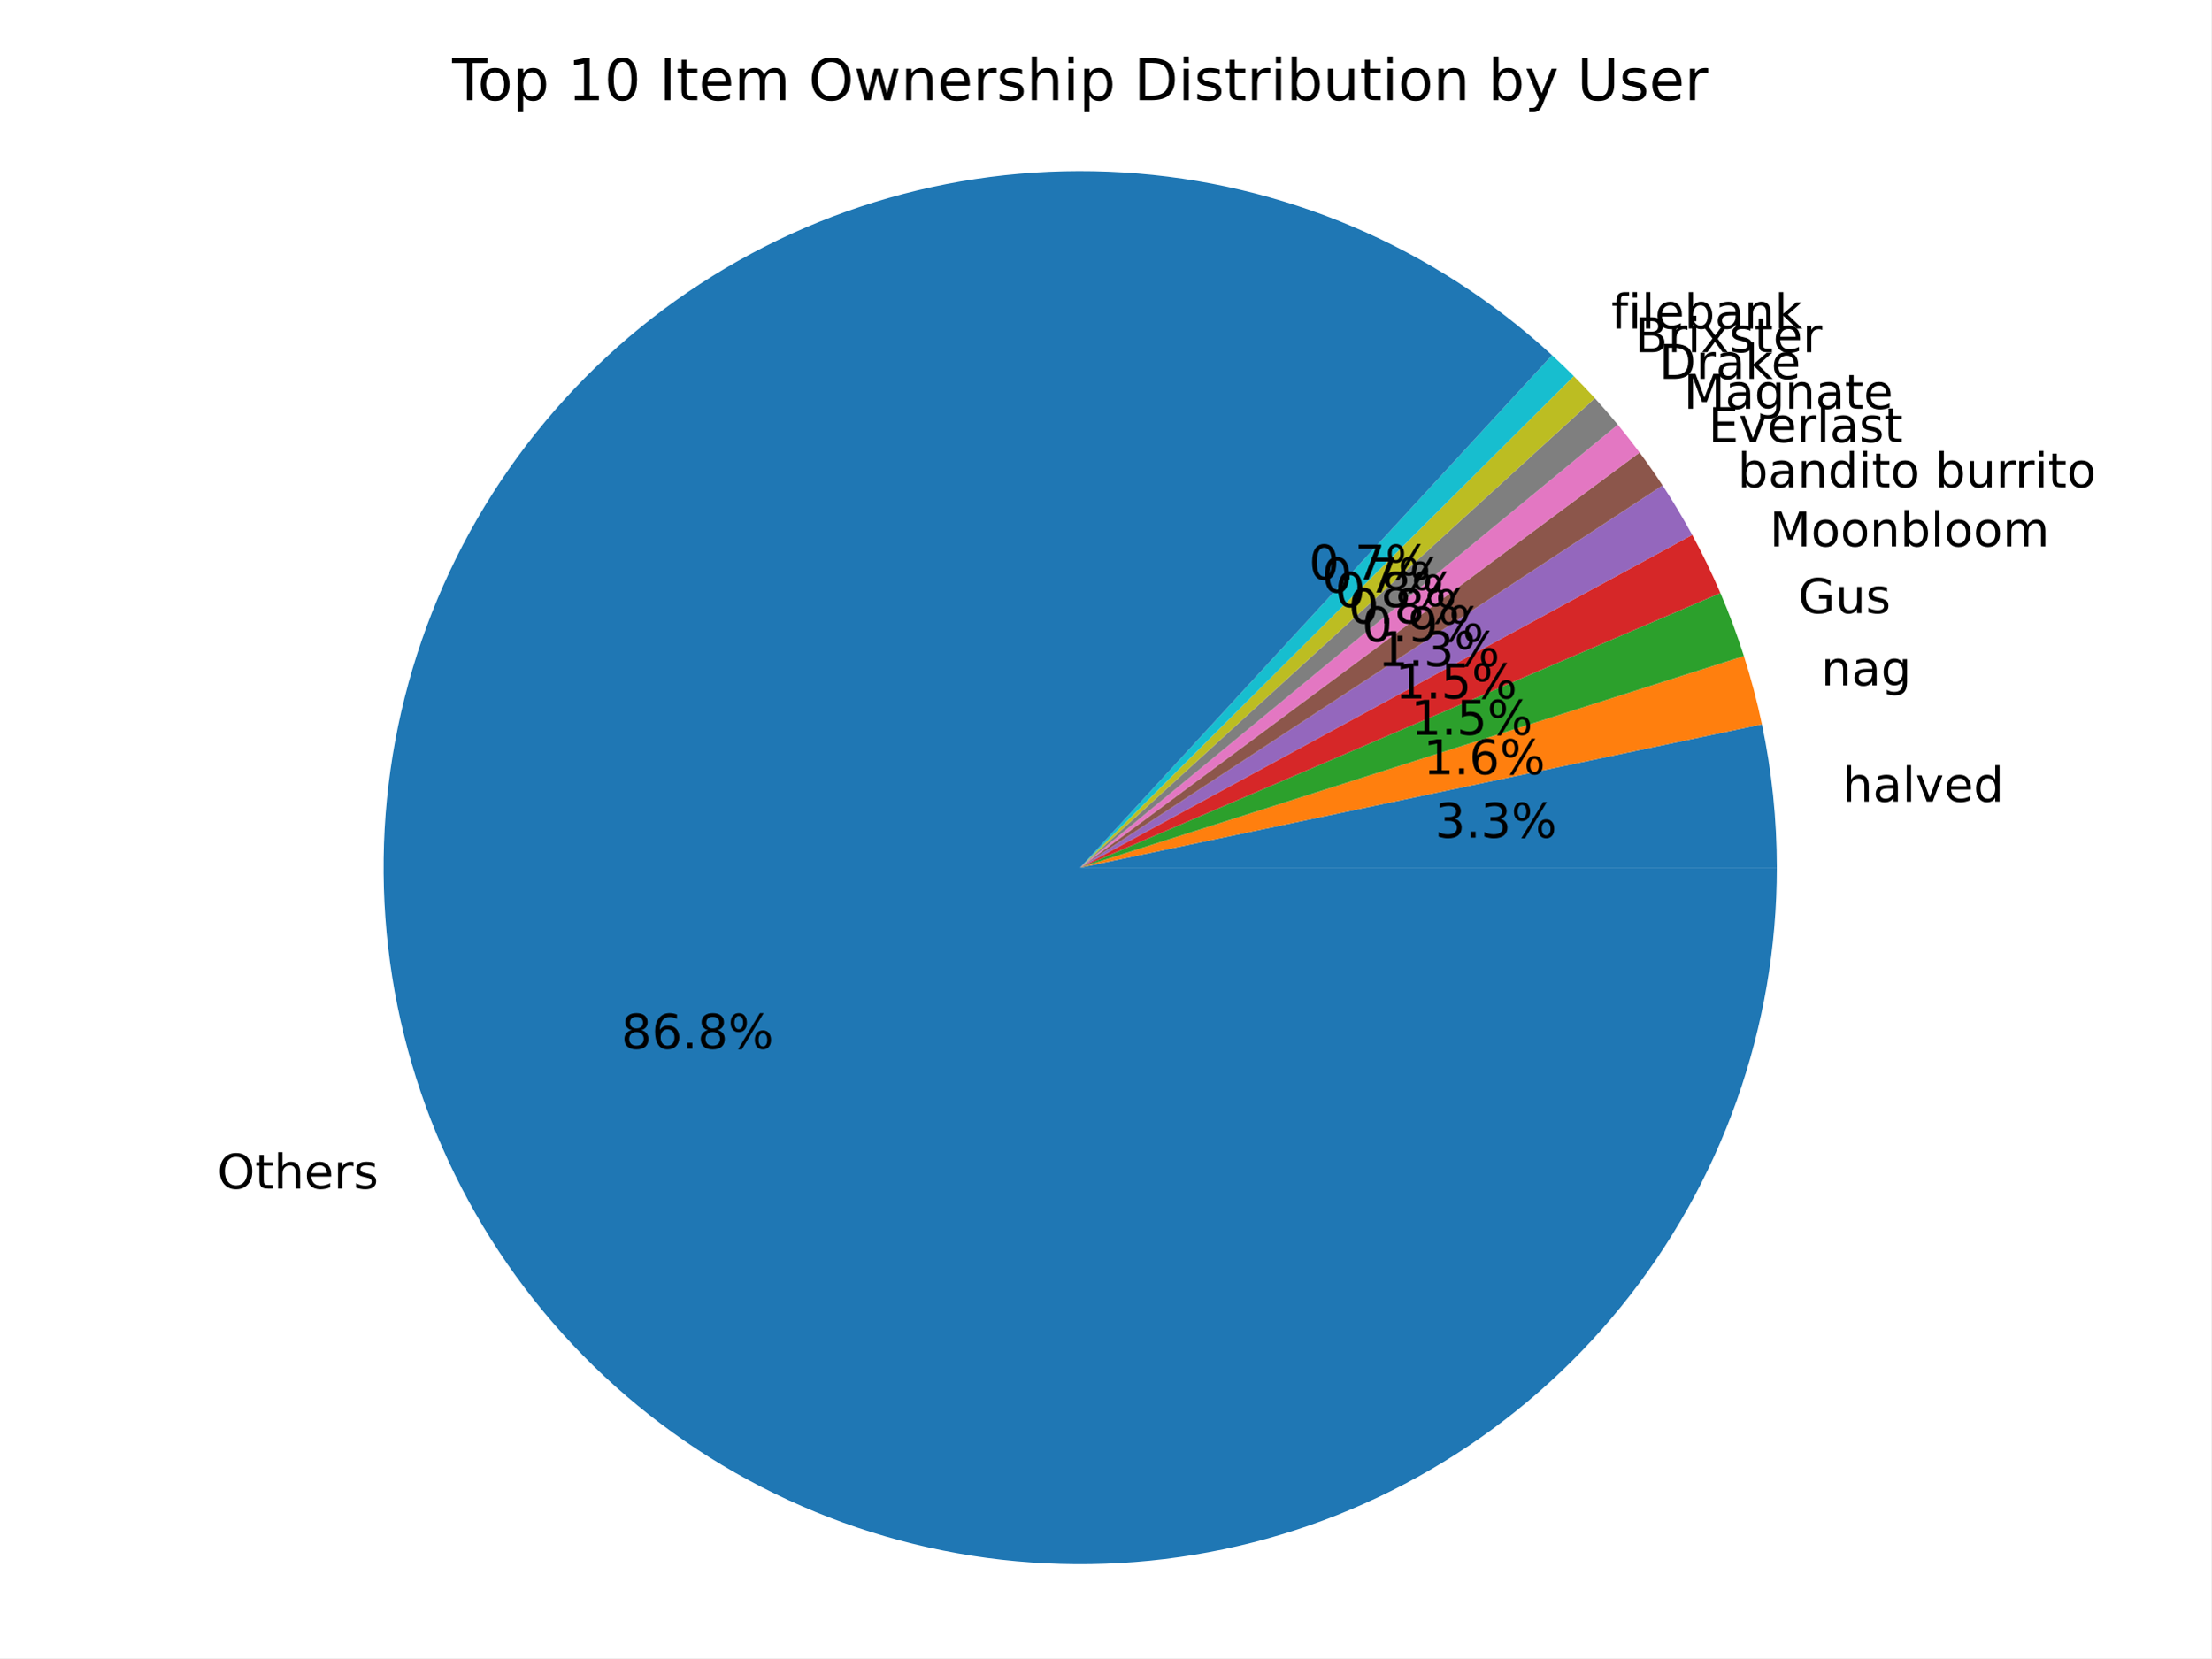
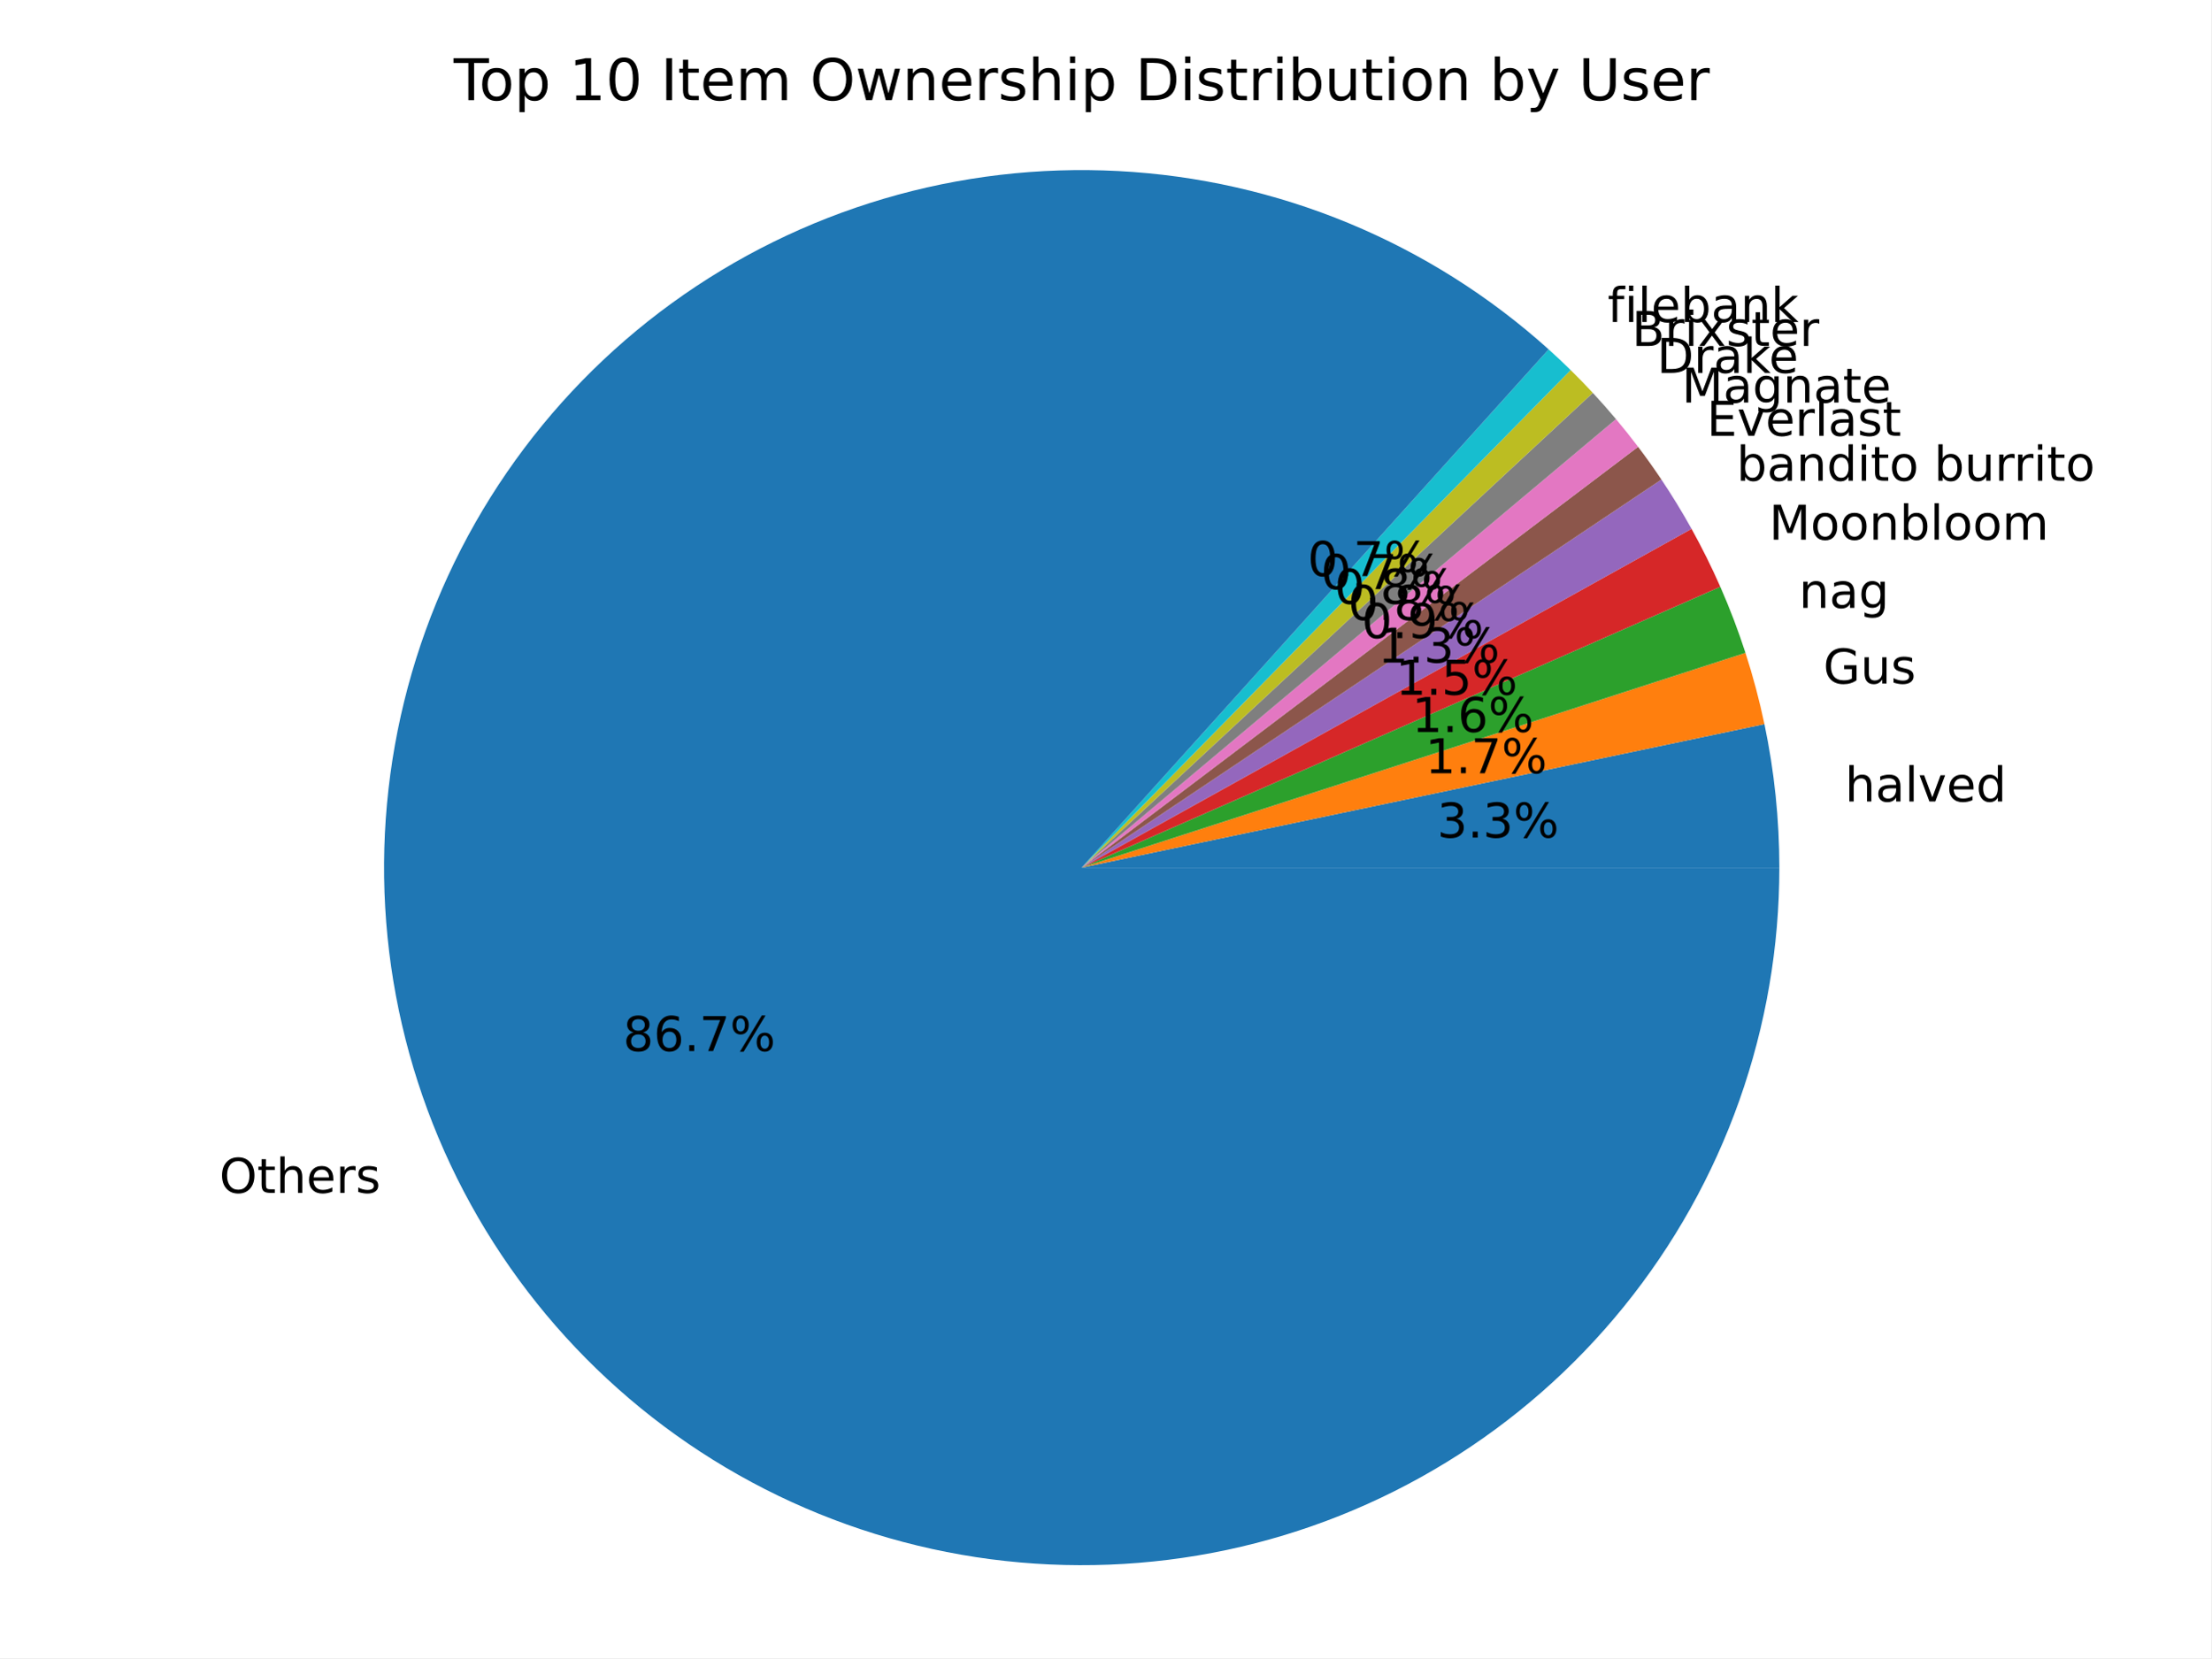
<svg xmlns="http://www.w3.org/2000/svg" xmlns:xlink="http://www.w3.org/1999/xlink" width="460.8pt" height="345.6pt" viewBox="0 0 460.8 345.6" version="1.1">
  <defs>
    <style type="text/css">*{stroke-linejoin: round; stroke-linecap: butt}</style>
  </defs>
  <g id="figure_1">
    <g id="patch_1">
      <path d="M 0 345.6  L 460.8 345.6  L 460.8 0  L 0 0  z " style="fill: #ffffff" />
    </g>
    <g id="axes_1">
      <g id="patch_2">
-         <path d="M 370.298 180.84  C 370.298 175.825 370.038 170.813 369.519 165.825  C 369.001 160.837 368.224 155.879 367.192 150.971  L 225.116 180.84  z " style="fill: #1f77b4" />
+         <path d="M 370.824 180.84  C 370.824 175.818 370.563 170.799 370.044 165.803  C 369.525 160.808 368.747 155.842 367.713 150.927  L 225.43 180.84  z " style="fill: #1f77b4" />
      </g>
      <g id="patch_3">
-         <path d="M 367.192 150.971  C 366.687 148.569 366.121 146.18 365.495 143.807  C 364.869 141.433 364.183 139.076 363.437 136.737  L 225.116 180.84  z " style="fill: #ff7f0e" />
+         <path d="M 367.713 150.927  C 367.186 148.419 366.592 145.925 365.933 143.448  C 365.274 140.971 364.549 138.511 363.76 136.073  L 225.43 180.84  z " style="fill: #ff7f0e" />
      </g>
      <g id="patch_4">
-         <path d="M 363.437 136.737  C 362.726 134.508 361.962 132.297 361.145 130.105  C 360.327 127.914 359.457 125.742 358.534 123.592  L 225.116 180.84  z " style="fill: #2ca02c" />
+         <path d="M 363.76 136.073  C 363.003 133.734 362.187 131.415 361.313 129.117  C 360.438 126.82 359.505 124.545 358.516 122.295  L 225.43 180.84  z " style="fill: #2ca02c" />
      </g>
      <g id="patch_5">
-         <path d="M 358.534 123.592  C 357.649 121.529 356.716 119.487 355.736 117.468  C 354.757 115.448 353.73 113.451 352.658 111.479  L 225.116 180.84  z " style="fill: #d62728" />
+         <path d="M 358.516 122.295  C 357.61 120.237 356.658 118.2 355.658 116.187  C 354.658 114.173 353.612 112.183 352.52 110.218  L 225.43 180.84  z " style="fill: #d62728" />
      </g>
      <g id="patch_6">
-         <path d="M 352.658 111.479  C 351.7 109.719 350.707 107.979 349.678 106.26  C 348.648 104.541 347.584 102.843 346.484 101.168  L 225.116 180.84  z " style="fill: #9467bd" />
+         <path d="M 352.52 110.218  C 351.545 108.464 350.534 106.73 349.488 105.018  C 348.442 103.306 347.36 101.616 346.244 99.949  L 225.43 180.84  z " style="fill: #9467bd" />
      </g>
      <g id="patch_7">
-         <path d="M 346.484 101.168  C 345.719 100.002 344.936 98.847 344.137 97.703  C 343.338 96.559 342.523 95.427 341.691 94.307  L 225.116 180.84  z " style="fill: #8c564b" />
+         <path d="M 346.244 99.949  C 345.466 98.788 344.672 97.638 343.862 96.5  C 343.051 95.362 342.225 94.236 341.382 93.121  L 225.43 180.84  z " style="fill: #8c564b" />
      </g>
      <g id="patch_8">
-         <path d="M 341.691 94.307  C 340.96 93.322 340.216 92.346 339.46 91.379  C 338.703 90.412 337.935 89.455 337.155 88.508  L 225.116 180.84  z " style="fill: #e377c2" />
+         <path d="M 341.382 93.121  C 340.64 92.141 339.886 91.17 339.12 90.209  C 338.354 89.248 337.576 88.297 336.785 87.356  L 225.43 180.84  z " style="fill: #e377c2" />
      </g>
      <g id="patch_9">
-         <path d="M 337.155 88.508  C 336.381 87.569 335.595 86.64 334.798 85.721  C 334.001 84.801 333.192 83.892 332.372 82.993  L 225.116 180.84  z " style="fill: #7f7f7f" />
+         <path d="M 336.785 87.356  C 336.002 86.422 335.207 85.499 334.4 84.586  C 333.593 83.672 332.775 82.769 331.946 81.876  L 225.43 180.84  z " style="fill: #7f7f7f" />
      </g>
      <g id="patch_10">
-         <path d="M 332.372 82.993  C 331.658 82.211 330.935 81.436 330.204 80.669  C 329.473 79.902 328.734 79.143 327.986 78.393  L 225.116 180.84  z " style="fill: #bcbd22" />
+         <path d="M 331.946 81.876  C 331.195 81.068 330.435 80.269 329.666 79.478  C 328.897 78.687 328.119 77.905 327.332 77.132  L 225.43 180.84  z " style="fill: #bcbd22" />
      </g>
      <g id="patch_11">
-         <path d="M 327.986 78.393  C 327.246 77.649 326.498 76.914 325.742 76.187  C 324.986 75.46 324.222 74.741 323.45 74.031  L 225.116 180.84  z " style="fill: #17becf" />
+         <path d="M 327.332 77.132  C 326.583 76.396 325.826 75.668 325.061 74.948  C 324.296 74.228 323.523 73.517 322.742 72.814  L 225.43 180.84  z " style="fill: #17becf" />
      </g>
      <g id="patch_12">
-         <path d="M 323.45 74.031  C 311.279 62.825 297.281 53.782 282.064 47.293  C 266.846 40.804 250.63 36.963 234.118 35.938  C 217.606 34.912 201.04 36.716 185.136 41.272  C 169.232 45.827 154.223 53.068 140.758 62.681  C 127.294 72.294 115.571 84.138 106.097 97.7  C 96.623 111.262 89.537 126.345 85.144 142.295  C 80.752 158.245 79.118 174.829 80.314 191.329  C 81.509 207.83 85.516 224.005 92.161 239.156  C 98.806 254.306 107.992 268.21 119.322 280.265  C 130.652 292.321 143.959 302.351 158.669 309.923  C 173.378 317.495 189.274 322.497 205.668 324.713  C 222.063 326.93 238.716 326.327 254.908 322.932  C 271.1 319.537 286.593 313.4 300.716 304.785  C 314.84 296.17 327.388 285.204 337.817 272.362  C 348.246 259.519 356.404 244.988 361.937 229.397  C 367.47 213.806 370.298 197.384 370.298 180.84  L 225.116 180.84  z " style="fill: #1f77b4" />
+         <path d="M 322.742 72.814  C 310.457 61.747 296.373 52.856 281.099 46.525  C 265.824 40.194 249.58 36.515 233.068 35.647  C 216.556 34.778 200.016 36.732 184.162 41.425  C 168.307 46.119 153.368 53.482 139.989 63.199  C 126.611 72.915 114.987 84.843 105.619 98.469  C 96.252 112.094 89.277 127.218 84.995 143.189  C 80.713 159.16 79.187 175.745 80.482 192.229  C 81.777 208.713 85.875 224.856 92.598 239.962  C 99.322 255.068 108.574 268.917 119.954 280.912  C 131.335 292.907 144.679 302.874 159.411 310.381  C 174.143 317.889 190.048 322.83 206.441 324.989  C 222.835 327.148 239.477 326.496 255.65 323.059  C 271.824 319.622 287.294 313.451 301.392 304.812  C 315.491 296.173 328.013 285.193 338.419 272.343  C 348.826 259.493 356.964 244.962 362.483 229.376  C 368.003 213.789 370.824 197.375 370.824 180.84  L 225.43 180.84  z " style="fill: #1f77b4" />
      </g>
      <g id="matplotlib.axis_1" />
      <g id="matplotlib.axis_2" />
      <g id="text_1">
-         <g transform="translate(383.9597 167.0829) scale(0.1 -0.1)">
+         <g transform="translate(384.5055 167.0588) scale(0.1 -0.1)">
          <defs>
            <path id="DejaVuSans-68" d="M 3513 2113  L 3513 0  L 2938 0  L 2938 2094  Q 2938 2591 2744 2837  Q 2550 3084 2163 3084  Q 1697 3084 1428 2787  Q 1159 2491 1159 1978  L 1159 0  L 581 0  L 581 4863  L 1159 4863  L 1159 2956  Q 1366 3272 1645 3428  Q 1925 3584 2291 3584  Q 2894 3584 3203 3211  Q 3513 2838 3513 2113  z " transform="scale(0.015625)" />
            <path id="DejaVuSans-61" d="M 2194 1759  Q 1497 1759 1228 1600  Q 959 1441 959 1056  Q 959 750 1161 570  Q 1363 391 1709 391  Q 2188 391 2477 730  Q 2766 1069 2766 1631  L 2766 1759  L 2194 1759  z M 3341 1997  L 3341 0  L 2766 0  L 2766 531  Q 2569 213 2275 61  Q 1981 -91 1556 -91  Q 1019 -91 701 211  Q 384 513 384 1019  Q 384 1609 779 1909  Q 1175 2209 1959 2209  L 2766 2209  L 2766 2266  Q 2766 2663 2505 2880  Q 2244 3097 1772 3097  Q 1472 3097 1187 3025  Q 903 2953 641 2809  L 641 3341  Q 956 3463 1253 3523  Q 1550 3584 1831 3584  Q 2591 3584 2966 3190  Q 3341 2797 3341 1997  z " transform="scale(0.015625)" />
            <path id="DejaVuSans-6c" d="M 603 4863  L 1178 4863  L 1178 0  L 603 0  L 603 4863  z " transform="scale(0.015625)" />
            <path id="DejaVuSans-76" d="M 191 3500  L 800 3500  L 1894 563  L 2988 3500  L 3597 3500  L 2284 0  L 1503 0  L 191 3500  z " transform="scale(0.015625)" />
            <path id="DejaVuSans-65" d="M 3597 1894  L 3597 1613  L 953 1613  Q 991 1019 1311 708  Q 1631 397 2203 397  Q 2534 397 2845 478  Q 3156 559 3463 722  L 3463 178  Q 3153 47 2828 -22  Q 2503 -91 2169 -91  Q 1331 -91 842 396  Q 353 884 353 1716  Q 353 2575 817 3079  Q 1281 3584 2069 3584  Q 2775 3584 3186 3129  Q 3597 2675 3597 1894  z M 3022 2063  Q 3016 2534 2758 2815  Q 2500 3097 2075 3097  Q 1594 3097 1305 2825  Q 1016 2553 972 2059  L 3022 2063  z " transform="scale(0.015625)" />
            <path id="DejaVuSans-64" d="M 2906 2969  L 2906 4863  L 3481 4863  L 3481 0  L 2906 0  L 2906 525  Q 2725 213 2448 61  Q 2172 -91 1784 -91  Q 1150 -91 751 415  Q 353 922 353 1747  Q 353 2572 751 3078  Q 1150 3584 1784 3584  Q 2172 3584 2448 3432  Q 2725 3281 2906 2969  z M 947 1747  Q 947 1113 1208 752  Q 1469 391 1925 391  Q 2381 391 2643 752  Q 2906 1113 2906 1747  Q 2906 2381 2643 2742  Q 2381 3103 1925 3103  Q 1469 3103 1208 2742  Q 947 2381 947 1747  z " transform="scale(0.015625)" />
          </defs>
          <use xlink:href="#DejaVuSans-68" />
          <use xlink:href="#DejaVuSans-61" x="63.379" />
          <use xlink:href="#DejaVuSans-6c" x="124.658" />
          <use xlink:href="#DejaVuSans-76" x="152.441" />
          <use xlink:href="#DejaVuSans-65" x="211.621" />
          <use xlink:href="#DejaVuSans-64" x="273.145" />
        </g>
      </g>
      <g id="text_2">
-         <g transform="translate(299.0557 174.5904) scale(0.1 -0.1)">
+         <g transform="translate(299.4959 174.5772) scale(0.1 -0.1)">
          <defs>
            <path id="DejaVuSans-33" d="M 2597 2516  Q 3050 2419 3304 2112  Q 3559 1806 3559 1356  Q 3559 666 3084 287  Q 2609 -91 1734 -91  Q 1441 -91 1130 -33  Q 819 25 488 141  L 488 750  Q 750 597 1062 519  Q 1375 441 1716 441  Q 2309 441 2620 675  Q 2931 909 2931 1356  Q 2931 1769 2642 2001  Q 2353 2234 1838 2234  L 1294 2234  L 1294 2753  L 1863 2753  Q 2328 2753 2575 2939  Q 2822 3125 2822 3475  Q 2822 3834 2567 4026  Q 2313 4219 1838 4219  Q 1578 4219 1281 4162  Q 984 4106 628 3988  L 628 4550  Q 988 4650 1302 4700  Q 1616 4750 1894 4750  Q 2613 4750 3031 4423  Q 3450 4097 3450 3541  Q 3450 3153 3228 2886  Q 3006 2619 2597 2516  z " transform="scale(0.015625)" />
            <path id="DejaVuSans-2e" d="M 684 794  L 1344 794  L 1344 0  L 684 0  L 684 794  z " transform="scale(0.015625)" />
            <path id="DejaVuSans-25" d="M 4653 2053  Q 4381 2053 4226 1822  Q 4072 1591 4072 1178  Q 4072 772 4226 539  Q 4381 306 4653 306  Q 4919 306 5073 539  Q 5228 772 5228 1178  Q 5228 1588 5073 1820  Q 4919 2053 4653 2053  z M 4653 2450  Q 5147 2450 5437 2106  Q 5728 1763 5728 1178  Q 5728 594 5436 251  Q 5144 -91 4653 -91  Q 4153 -91 3862 251  Q 3572 594 3572 1178  Q 3572 1766 3864 2108  Q 4156 2450 4653 2450  z M 1428 4353  Q 1159 4353 1004 4120  Q 850 3888 850 3481  Q 850 3069 1003 2837  Q 1156 2606 1428 2606  Q 1700 2606 1854 2837  Q 2009 3069 2009 3481  Q 2009 3884 1853 4118  Q 1697 4353 1428 4353  z M 4250 4750  L 4750 4750  L 1831 -91  L 1331 -91  L 4250 4750  z M 1428 4750  Q 1922 4750 2215 4408  Q 2509 4066 2509 3481  Q 2509 2891 2217 2550  Q 1925 2209 1428 2209  Q 931 2209 642 2551  Q 353 2894 353 3481  Q 353 4063 643 4406  Q 934 4750 1428 4750  z " transform="scale(0.015625)" />
          </defs>
          <use xlink:href="#DejaVuSans-33" />
          <use xlink:href="#DejaVuSans-2e" x="63.623" />
          <use xlink:href="#DejaVuSans-33" x="95.41" />
          <use xlink:href="#DejaVuSans-25" x="159.033" />
        </g>
      </g>
      <g id="text_3">
-         <g transform="translate(379.5331 142.8625) scale(0.1 -0.1)">
+         <g transform="translate(379.9836 142.4679) scale(0.1 -0.1)">
+           <defs>
+             <path id="DejaVuSans-47" d="M 3809 666  L 3809 1919  L 2778 1919  L 2778 2438  L 4434 2438  L 4434 434  Q 4069 175 3628 42  Q 3188 -91 2688 -91  Q 1594 -91 976 548  Q 359 1188 359 2328  Q 359 3472 976 4111  Q 1594 4750 2688 4750  Q 3144 4750 3555 4637  Q 3966 4525 4313 4306  L 4313 3634  Q 3963 3931 3569 4081  Q 3175 4231 2741 4231  Q 1884 4231 1454 3753  Q 1025 3275 1025 2328  Q 1025 1384 1454 906  Q 1884 428 2741 428  Q 3075 428 3337 486  Q 3600 544 3809 666  z " transform="scale(0.015625)" />
+             <path id="DejaVuSans-75" d="M 544 1381  L 544 3500  L 1119 3500  L 1119 1403  Q 1119 906 1312 657  Q 1506 409 1894 409  Q 2359 409 2629 706  Q 2900 1003 2900 1516  L 2900 3500  L 3475 3500  L 3475 0  L 2900 0  L 2900 538  Q 2691 219 2414 64  Q 2138 -91 1772 -91  Q 1169 -91 856 284  Q 544 659 544 1381  z M 1991 3584  L 1991 3584  z " transform="scale(0.015625)" />
+             <path id="DejaVuSans-73" d="M 2834 3397  L 2834 2853  Q 2591 2978 2328 3040  Q 2066 3103 1784 3103  Q 1356 3103 1142 2972  Q 928 2841 928 2578  Q 928 2378 1081 2264  Q 1234 2150 1697 2047  L 1894 2003  Q 2506 1872 2764 1633  Q 3022 1394 3022 966  Q 3022 478 2636 193  Q 2250 -91 1575 -91  Q 1294 -91 989 -36  Q 684 19 347 128  L 347 722  Q 666 556 975 473  Q 1284 391 1588 391  Q 1994 391 2212 530  Q 2431 669 2431 922  Q 2431 1156 2273 1281  Q 2116 1406 1581 1522  L 1381 1569  Q 847 1681 609 1914  Q 372 2147 372 2553  Q 372 3047 722 3315  Q 1072 3584 1716 3584  Q 2034 3584 2315 3537  Q 2597 3491 2834 3397  z " transform="scale(0.015625)" />
+           </defs>
+           <use xlink:href="#DejaVuSans-47" />
+           <use xlink:href="#DejaVuSans-75" x="77.49" />
+           <use xlink:href="#DejaVuSans-73" x="140.869" />
+         </g>
+       </g>
+       <g id="text_4">
+         <g transform="translate(297.0294 161.164) scale(0.1 -0.1)">
+           <defs>
+             <path id="DejaVuSans-31" d="M 794 531  L 1825 531  L 1825 4091  L 703 3866  L 703 4441  L 1819 4666  L 2450 4666  L 2450 531  L 3481 531  L 3481 0  L 794 0  L 794 531  z " transform="scale(0.015625)" />
+             <path id="DejaVuSans-37" d="M 525 4666  L 3525 4666  L 3525 4397  L 1831 0  L 1172 0  L 2766 4134  L 525 4134  L 525 4666  z " transform="scale(0.015625)" />
+           </defs>
+           <use xlink:href="#DejaVuSans-31" />
+           <use xlink:href="#DejaVuSans-2e" x="63.623" />
+           <use xlink:href="#DejaVuSans-37" x="95.41" />
+           <use xlink:href="#DejaVuSans-25" x="159.033" />
+         </g>
+       </g>
+       <g id="text_5">
+         <g transform="translate(374.9009 126.7042) scale(0.1 -0.1)">
          <defs>
            <path id="DejaVuSans-6e" d="M 3513 2113  L 3513 0  L 2938 0  L 2938 2094  Q 2938 2591 2744 2837  Q 2550 3084 2163 3084  Q 1697 3084 1428 2787  Q 1159 2491 1159 1978  L 1159 0  L 581 0  L 581 3500  L 1159 3500  L 1159 2956  Q 1366 3272 1645 3428  Q 1925 3584 2291 3584  Q 2894 3584 3203 3211  Q 3513 2838 3513 2113  z " transform="scale(0.015625)" />
            <path id="DejaVuSans-67" d="M 2906 1791  Q 2906 2416 2648 2759  Q 2391 3103 1925 3103  Q 1463 3103 1205 2759  Q 947 2416 947 1791  Q 947 1169 1205 825  Q 1463 481 1925 481  Q 2391 481 2648 825  Q 2906 1169 2906 1791  z M 3481 434  Q 3481 -459 3084 -895  Q 2688 -1331 1869 -1331  Q 1566 -1331 1297 -1286  Q 1028 -1241 775 -1147  L 775 -588  Q 1028 -725 1275 -790  Q 1522 -856 1778 -856  Q 2344 -856 2625 -561  Q 2906 -266 2906 331  L 2906 616  Q 2728 306 2450 153  Q 2172 0 1784 0  Q 1141 0 747 490  Q 353 981 353 1791  Q 353 2603 747 3093  Q 1141 3584 1784 3584  Q 2172 3584 2450 3431  Q 2728 3278 2906 2969  L 2906 3500  L 3481 3500  L 3481 434  z " transform="scale(0.015625)" />
          </defs>
          <use xlink:href="#DejaVuSans-6e" />
          <use xlink:href="#DejaVuSans-61" x="63.379" />
          <use xlink:href="#DejaVuSans-67" x="124.658" />
        </g>
      </g>
-       <g id="text_4">
-         <g transform="translate(296.6412 161.3793) scale(0.1 -0.1)">
-           <defs>
-             <path id="DejaVuSans-31" d="M 794 531  L 1825 531  L 1825 4091  L 703 3866  L 703 4441  L 1819 4666  L 2450 4666  L 2450 531  L 3481 531  L 3481 0  L 794 0  L 794 531  z " transform="scale(0.015625)" />
+       <g id="text_6">
+         <g transform="translate(294.257 152.5656) scale(0.1 -0.1)">
+           <defs>
            <path id="DejaVuSans-36" d="M 2113 2584  Q 1688 2584 1439 2293  Q 1191 2003 1191 1497  Q 1191 994 1439 701  Q 1688 409 2113 409  Q 2538 409 2786 701  Q 3034 994 3034 1497  Q 3034 2003 2786 2293  Q 2538 2584 2113 2584  z M 3366 4563  L 3366 3988  Q 3128 4100 2886 4159  Q 2644 4219 2406 4219  Q 1781 4219 1451 3797  Q 1122 3375 1075 2522  Q 1259 2794 1537 2939  Q 1816 3084 2150 3084  Q 2853 3084 3261 2657  Q 3669 2231 3669 1497  Q 3669 778 3244 343  Q 2819 -91 2113 -91  Q 1303 -91 875 529  Q 447 1150 447 2328  Q 447 3434 972 4092  Q 1497 4750 2381 4750  Q 2619 4750 2861 4703  Q 3103 4656 3366 4563  z " transform="scale(0.015625)" />
          </defs>
          <use xlink:href="#DejaVuSans-31" />
          <use xlink:href="#DejaVuSans-2e" x="63.623" />
          <use xlink:href="#DejaVuSans-36" x="95.41" />
          <use xlink:href="#DejaVuSans-25" x="159.033" />
        </g>
      </g>
-       <g id="text_5">
-         <g transform="translate(374.7475 127.7914) scale(0.1 -0.1)">
-           <defs>
-             <path id="DejaVuSans-47" d="M 3809 666  L 3809 1919  L 2778 1919  L 2778 2438  L 4434 2438  L 4434 434  Q 4069 175 3628 42  Q 3188 -91 2688 -91  Q 1594 -91 976 548  Q 359 1188 359 2328  Q 359 3472 976 4111  Q 1594 4750 2688 4750  Q 3144 4750 3555 4637  Q 3966 4525 4313 4306  L 4313 3634  Q 3963 3931 3569 4081  Q 3175 4231 2741 4231  Q 1884 4231 1454 3753  Q 1025 3275 1025 2328  Q 1025 1384 1454 906  Q 1884 428 2741 428  Q 3075 428 3337 486  Q 3600 544 3809 666  z " transform="scale(0.015625)" />
-             <path id="DejaVuSans-75" d="M 544 1381  L 544 3500  L 1119 3500  L 1119 1403  Q 1119 906 1312 657  Q 1506 409 1894 409  Q 2359 409 2629 706  Q 2900 1003 2900 1516  L 2900 3500  L 3475 3500  L 3475 0  L 2900 0  L 2900 538  Q 2691 219 2414 64  Q 2138 -91 1772 -91  Q 1169 -91 856 284  Q 544 659 544 1381  z M 1991 3584  L 1991 3584  z " transform="scale(0.015625)" />
-             <path id="DejaVuSans-73" d="M 2834 3397  L 2834 2853  Q 2591 2978 2328 3040  Q 2066 3103 1784 3103  Q 1356 3103 1142 2972  Q 928 2841 928 2578  Q 928 2378 1081 2264  Q 1234 2150 1697 2047  L 1894 2003  Q 2506 1872 2764 1633  Q 3022 1394 3022 966  Q 3022 478 2636 193  Q 2250 -91 1575 -91  Q 1294 -91 989 -36  Q 684 19 347 128  L 347 722  Q 666 556 975 473  Q 1284 391 1588 391  Q 1994 391 2212 530  Q 2431 669 2431 922  Q 2431 1156 2273 1281  Q 2116 1406 1581 1522  L 1381 1569  Q 847 1681 609 1914  Q 372 2147 372 2553  Q 372 3047 722 3315  Q 1072 3584 1716 3584  Q 2034 3584 2315 3537  Q 2597 3491 2834 3397  z " transform="scale(0.015625)" />
-           </defs>
-           <use xlink:href="#DejaVuSans-47" />
-           <use xlink:href="#DejaVuSans-75" x="77.49" />
-           <use xlink:href="#DejaVuSans-73" x="140.869" />
-         </g>
-       </g>
-       <g id="text_6">
-         <g transform="translate(294.0309 153.1587) scale(0.1 -0.1)">
-           <defs>
-             <path id="DejaVuSans-35" d="M 691 4666  L 3169 4666  L 3169 4134  L 1269 4134  L 1269 2991  Q 1406 3038 1543 3061  Q 1681 3084 1819 3084  Q 2600 3084 3056 2656  Q 3513 2228 3513 1497  Q 3513 744 3044 326  Q 2575 -91 1722 -91  Q 1428 -91 1123 -41  Q 819 9 494 109  L 494 744  Q 775 591 1075 516  Q 1375 441 1709 441  Q 2250 441 2565 725  Q 2881 1009 2881 1497  Q 2881 1984 2565 2268  Q 2250 2553 1709 2553  Q 1456 2553 1204 2497  Q 953 2441 691 2322  L 691 4666  z " transform="scale(0.015625)" />
-           </defs>
-           <use xlink:href="#DejaVuSans-31" />
-           <use xlink:href="#DejaVuSans-2e" x="63.623" />
-           <use xlink:href="#DejaVuSans-35" x="95.41" />
-           <use xlink:href="#DejaVuSans-25" x="159.033" />
-         </g>
-       </g>
      <g id="text_7">
-         <g transform="translate(368.7985 113.8896) scale(0.1 -0.1)">
+         <g transform="translate(368.6807 112.4806) scale(0.1 -0.1)">
          <defs>
            <path id="DejaVuSans-4d" d="M 628 4666  L 1569 4666  L 2759 1491  L 3956 4666  L 4897 4666  L 4897 0  L 4281 0  L 4281 4097  L 3078 897  L 2444 897  L 1241 4097  L 1241 0  L 628 0  L 628 4666  z " transform="scale(0.015625)" />
            <path id="DejaVuSans-6f" d="M 1959 3097  Q 1497 3097 1228 2736  Q 959 2375 959 1747  Q 959 1119 1226 758  Q 1494 397 1959 397  Q 2419 397 2687 759  Q 2956 1122 2956 1747  Q 2956 2369 2687 2733  Q 2419 3097 1959 3097  z M 1959 3584  Q 2709 3584 3137 3096  Q 3566 2609 3566 1747  Q 3566 888 3137 398  Q 2709 -91 1959 -91  Q 1206 -91 779 398  Q 353 888 353 1747  Q 353 2609 779 3096  Q 1206 3584 1959 3584  z " transform="scale(0.015625)" />
            <path id="DejaVuSans-62" d="M 3116 1747  Q 3116 2381 2855 2742  Q 2594 3103 2138 3103  Q 1681 3103 1420 2742  Q 1159 2381 1159 1747  Q 1159 1113 1420 752  Q 1681 391 2138 391  Q 2594 391 2855 752  Q 3116 1113 3116 1747  z M 1159 2969  Q 1341 3281 1617 3432  Q 1894 3584 2278 3584  Q 2916 3584 3314 3078  Q 3713 2572 3713 1747  Q 3713 922 3314 415  Q 2916 -91 2278 -91  Q 1894 -91 1617 61  Q 1341 213 1159 525  L 1159 0  L 581 0  L 581 4863  L 1159 4863  L 1159 2969  z " transform="scale(0.015625)" />
            <path id="DejaVuSans-6d" d="M 3328 2828  Q 3544 3216 3844 3400  Q 4144 3584 4550 3584  Q 5097 3584 5394 3201  Q 5691 2819 5691 2113  L 5691 0  L 5113 0  L 5113 2094  Q 5113 2597 4934 2840  Q 4756 3084 4391 3084  Q 3944 3084 3684 2787  Q 3425 2491 3425 1978  L 3425 0  L 2847 0  L 2847 2094  Q 2847 2600 2669 2842  Q 2491 3084 2119 3084  Q 1678 3084 1418 2786  Q 1159 2488 1159 1978  L 1159 0  L 581 0  L 581 3500  L 1159 3500  L 1159 2956  Q 1356 3278 1631 3431  Q 1906 3584 2284 3584  Q 2666 3584 2933 3390  Q 3200 3197 3328 2828  z " transform="scale(0.015625)" />
          </defs>
          <use xlink:href="#DejaVuSans-4d" />
          <use xlink:href="#DejaVuSans-6f" x="86.279" />
          <use xlink:href="#DejaVuSans-6f" x="147.461" />
          <use xlink:href="#DejaVuSans-6e" x="208.643" />
          <use xlink:href="#DejaVuSans-62" x="272.021" />
          <use xlink:href="#DejaVuSans-6c" x="335.498" />
          <use xlink:href="#DejaVuSans-6f" x="363.281" />
          <use xlink:href="#DejaVuSans-6f" x="424.463" />
          <use xlink:href="#DejaVuSans-6d" x="485.645" />
        </g>
      </g>
      <g id="text_8">
-         <g transform="translate(290.786 145.5759) scale(0.1 -0.1)">
+         <g transform="translate(290.8642 144.8073) scale(0.1 -0.1)">
+           <defs>
+             <path id="DejaVuSans-35" d="M 691 4666  L 3169 4666  L 3169 4134  L 1269 4134  L 1269 2991  Q 1406 3038 1543 3061  Q 1681 3084 1819 3084  Q 2600 3084 3056 2656  Q 3513 2228 3513 1497  Q 3513 744 3044 326  Q 2575 -91 1722 -91  Q 1428 -91 1123 -41  Q 819 9 494 109  L 494 744  Q 775 591 1075 516  Q 1375 441 1709 441  Q 2250 441 2565 725  Q 2881 1009 2881 1497  Q 2881 1984 2565 2268  Q 2250 2553 1709 2553  Q 1456 2553 1204 2497  Q 953 2441 691 2322  L 691 4666  z " transform="scale(0.015625)" />
+           </defs>
          <use xlink:href="#DejaVuSans-31" />
          <use xlink:href="#DejaVuSans-2e" x="63.623" />
          <use xlink:href="#DejaVuSans-35" x="95.41" />
          <use xlink:href="#DejaVuSans-25" x="159.033" />
        </g>
      </g>
      <g id="text_9">
-         <g transform="translate(362.1337 101.5612) scale(0.1 -0.1)">
+         <g transform="translate(361.894 100.1954) scale(0.1 -0.1)">
          <defs>
            <path id="DejaVuSans-69" d="M 603 3500  L 1178 3500  L 1178 0  L 603 0  L 603 3500  z M 603 4863  L 1178 4863  L 1178 4134  L 603 4134  L 603 4863  z " transform="scale(0.015625)" />
            <path id="DejaVuSans-74" d="M 1172 4494  L 1172 3500  L 2356 3500  L 2356 3053  L 1172 3053  L 1172 1153  Q 1172 725 1289 603  Q 1406 481 1766 481  L 2356 481  L 2356 0  L 1766 0  Q 1100 0 847 248  Q 594 497 594 1153  L 594 3053  L 172 3053  L 172 3500  L 594 3500  L 594 4494  L 1172 4494  z " transform="scale(0.015625)" />
            <path id="DejaVuSans-20" transform="scale(0.015625)" />
            <path id="DejaVuSans-72" d="M 2631 2963  Q 2534 3019 2420 3045  Q 2306 3072 2169 3072  Q 1681 3072 1420 2755  Q 1159 2438 1159 1844  L 1159 0  L 581 0  L 581 3500  L 1159 3500  L 1159 2956  Q 1341 3275 1631 3429  Q 1922 3584 2338 3584  Q 2397 3584 2469 3576  Q 2541 3569 2628 3553  L 2631 2963  z " transform="scale(0.015625)" />
          </defs>
          <use xlink:href="#DejaVuSans-62" />
          <use xlink:href="#DejaVuSans-61" x="63.477" />
          <use xlink:href="#DejaVuSans-6e" x="124.756" />
          <use xlink:href="#DejaVuSans-64" x="188.135" />
          <use xlink:href="#DejaVuSans-69" x="251.611" />
          <use xlink:href="#DejaVuSans-74" x="279.395" />
          <use xlink:href="#DejaVuSans-6f" x="318.604" />
          <use xlink:href="#DejaVuSans-20" x="379.785" />
          <use xlink:href="#DejaVuSans-62" x="411.572" />
          <use xlink:href="#DejaVuSans-75" x="475.049" />
          <use xlink:href="#DejaVuSans-72" x="538.428" />
          <use xlink:href="#DejaVuSans-72" x="577.791" />
          <use xlink:href="#DejaVuSans-69" x="618.904" />
          <use xlink:href="#DejaVuSans-74" x="646.688" />
          <use xlink:href="#DejaVuSans-6f" x="685.896" />
        </g>
      </g>
      <g id="text_10">
-         <g transform="translate(287.1506 138.8513) scale(0.1 -0.1)">
+         <g transform="translate(287.1623 138.1063) scale(0.1 -0.1)">
          <use xlink:href="#DejaVuSans-31" />
          <use xlink:href="#DejaVuSans-2e" x="63.623" />
          <use xlink:href="#DejaVuSans-33" x="95.41" />
          <use xlink:href="#DejaVuSans-25" x="159.033" />
        </g>
      </g>
      <g id="text_11">
-         <g transform="translate(356.0394 92.14892) scale(0.1 -0.1)">
+         <g transform="translate(355.7052 90.82535) scale(0.1 -0.1)">
          <defs>
            <path id="DejaVuSans-45" d="M 628 4666  L 3578 4666  L 3578 4134  L 1259 4134  L 1259 2753  L 3481 2753  L 3481 2222  L 1259 2222  L 1259 531  L 3634 531  L 3634 0  L 628 0  L 628 4666  z " transform="scale(0.015625)" />
          </defs>
          <use xlink:href="#DejaVuSans-45" />
          <use xlink:href="#DejaVuSans-76" x="63.184" />
          <use xlink:href="#DejaVuSans-65" x="122.363" />
          <use xlink:href="#DejaVuSans-72" x="183.887" />
          <use xlink:href="#DejaVuSans-6c" x="225" />
          <use xlink:href="#DejaVuSans-61" x="252.783" />
          <use xlink:href="#DejaVuSans-73" x="314.062" />
          <use xlink:href="#DejaVuSans-74" x="366.162" />
        </g>
      </g>
      <g id="text_12">
-         <g transform="translate(283.8264 133.7173) scale(0.1 -0.1)">
+         <g transform="translate(283.7866 132.9954) scale(0.1 -0.1)">
          <defs>
            <path id="DejaVuSans-30" d="M 2034 4250  Q 1547 4250 1301 3770  Q 1056 3291 1056 2328  Q 1056 1369 1301 889  Q 1547 409 2034 409  Q 2525 409 2770 889  Q 3016 1369 3016 2328  Q 3016 3291 2770 3770  Q 2525 4250 2034 4250  z M 2034 4750  Q 2819 4750 3233 4129  Q 3647 3509 3647 2328  Q 3647 1150 3233 529  Q 2819 -91 2034 -91  Q 1250 -91 836 529  Q 422 1150 422 2328  Q 422 3509 836 4129  Q 1250 4750 2034 4750  z " transform="scale(0.015625)" />
            <path id="DejaVuSans-39" d="M 703 97  L 703 672  Q 941 559 1184 500  Q 1428 441 1663 441  Q 2288 441 2617 861  Q 2947 1281 2994 2138  Q 2813 1869 2534 1725  Q 2256 1581 1919 1581  Q 1219 1581 811 2004  Q 403 2428 403 3163  Q 403 3881 828 4315  Q 1253 4750 1959 4750  Q 2769 4750 3195 4129  Q 3622 3509 3622 2328  Q 3622 1225 3098 567  Q 2575 -91 1691 -91  Q 1453 -91 1209 -44  Q 966 3 703 97  z M 1959 2075  Q 2384 2075 2632 2365  Q 2881 2656 2881 3163  Q 2881 3666 2632 3958  Q 2384 4250 1959 4250  Q 1534 4250 1286 3958  Q 1038 3666 1038 3163  Q 1038 2656 1286 2365  Q 1534 2075 1959 2075  z " transform="scale(0.015625)" />
          </defs>
          <use xlink:href="#DejaVuSans-30" />
          <use xlink:href="#DejaVuSans-2e" x="63.623" />
          <use xlink:href="#DejaVuSans-39" x="95.41" />
          <use xlink:href="#DejaVuSans-25" x="159.033" />
        </g>
      </g>
      <g id="text_13">
-         <g transform="translate(350.8941 85.19218) scale(0.1 -0.1)">
+         <g transform="translate(350.4892 83.90562) scale(0.1 -0.1)">
          <use xlink:href="#DejaVuSans-4d" />
          <use xlink:href="#DejaVuSans-61" x="86.279" />
          <use xlink:href="#DejaVuSans-67" x="147.559" />
          <use xlink:href="#DejaVuSans-6e" x="211.035" />
          <use xlink:href="#DejaVuSans-61" x="274.414" />
          <use xlink:href="#DejaVuSans-74" x="335.693" />
          <use xlink:href="#DejaVuSans-65" x="374.902" />
        </g>
      </g>
      <g id="text_14">
-         <g transform="translate(281.0199 129.9227) scale(0.1 -0.1)">
+         <g transform="translate(280.9415 129.221) scale(0.1 -0.1)">
          <defs>
            <path id="DejaVuSans-38" d="M 2034 2216  Q 1584 2216 1326 1975  Q 1069 1734 1069 1313  Q 1069 891 1326 650  Q 1584 409 2034 409  Q 2484 409 2743 651  Q 3003 894 3003 1313  Q 3003 1734 2745 1975  Q 2488 2216 2034 2216  z M 1403 2484  Q 997 2584 770 2862  Q 544 3141 544 3541  Q 544 4100 942 4425  Q 1341 4750 2034 4750  Q 2731 4750 3128 4425  Q 3525 4100 3525 3541  Q 3525 3141 3298 2862  Q 3072 2584 2669 2484  Q 3125 2378 3379 2068  Q 3634 1759 3634 1313  Q 3634 634 3220 271  Q 2806 -91 2034 -91  Q 1263 -91 848 271  Q 434 634 434 1313  Q 434 1759 690 2068  Q 947 2378 1403 2484  z M 1172 3481  Q 1172 3119 1398 2916  Q 1625 2713 2034 2713  Q 2441 2713 2670 2916  Q 2900 3119 2900 3481  Q 2900 3844 2670 4047  Q 2441 4250 2034 4250  Q 1625 4250 1398 4047  Q 1172 3844 1172 3481  z " transform="scale(0.015625)" />
          </defs>
          <use xlink:href="#DejaVuSans-30" />
          <use xlink:href="#DejaVuSans-2e" x="63.623" />
          <use xlink:href="#DejaVuSans-38" x="95.41" />
          <use xlink:href="#DejaVuSans-25" x="159.033" />
        </g>
      </g>
      <g id="text_15">
-         <g transform="translate(345.766 78.96817) scale(0.1 -0.1)">
+         <g transform="translate(345.297 77.71953) scale(0.1 -0.1)">
          <defs>
            <path id="DejaVuSans-44" d="M 1259 4147  L 1259 519  L 2022 519  Q 2988 519 3436 956  Q 3884 1394 3884 2338  Q 3884 3275 3436 3711  Q 2988 4147 2022 4147  L 1259 4147  z M 628 4666  L 1925 4666  Q 3281 4666 3915 4102  Q 4550 3538 4550 2338  Q 4550 1131 3912 565  Q 3275 0 1925 0  L 628 0  L 628 4666  z " transform="scale(0.015625)" />
            <path id="DejaVuSans-6b" d="M 581 4863  L 1159 4863  L 1159 1991  L 2875 3500  L 3609 3500  L 1753 1863  L 3688 0  L 2938 0  L 1159 1709  L 1159 0  L 581 0  L 581 4863  z " transform="scale(0.015625)" />
          </defs>
          <use xlink:href="#DejaVuSans-44" />
          <use xlink:href="#DejaVuSans-72" x="77.002" />
          <use xlink:href="#DejaVuSans-61" x="118.115" />
          <use xlink:href="#DejaVuSans-6b" x="179.395" />
          <use xlink:href="#DejaVuSans-65" x="233.68" />
        </g>
      </g>
      <g id="text_16">
-         <g transform="translate(278.2228 126.5278) scale(0.1 -0.1)">
+         <g transform="translate(278.1095 125.8467) scale(0.1 -0.1)">
          <use xlink:href="#DejaVuSans-30" />
          <use xlink:href="#DejaVuSans-2e" x="63.623" />
          <use xlink:href="#DejaVuSans-38" x="95.41" />
          <use xlink:href="#DejaVuSans-25" x="159.033" />
        </g>
      </g>
      <g id="text_17">
-         <g transform="translate(340.713 73.41121) scale(0.1 -0.1)">
+         <g transform="translate(340.0896 72.10127) scale(0.1 -0.1)">
          <defs>
            <path id="DejaVuSans-42" d="M 1259 2228  L 1259 519  L 2272 519  Q 2781 519 3026 730  Q 3272 941 3272 1375  Q 3272 1813 3026 2020  Q 2781 2228 2272 2228  L 1259 2228  z M 1259 4147  L 1259 2741  L 2194 2741  Q 2656 2741 2882 2914  Q 3109 3088 3109 3444  Q 3109 3797 2882 3972  Q 2656 4147 2194 4147  L 1259 4147  z M 628 4666  L 2241 4666  Q 2963 4666 3353 4366  Q 3744 4066 3744 3513  Q 3744 3084 3544 2831  Q 3344 2578 2956 2516  Q 3422 2416 3680 2098  Q 3938 1781 3938 1306  Q 3938 681 3513 340  Q 3088 0 2303 0  L 628 0  L 628 4666  z " transform="scale(0.015625)" />
            <path id="DejaVuSans-78" d="M 3513 3500  L 2247 1797  L 3578 0  L 2900 0  L 1881 1375  L 863 0  L 184 0  L 1544 1831  L 300 3500  L 978 3500  L 1906 2253  L 2834 3500  L 3513 3500  z " transform="scale(0.015625)" />
          </defs>
          <use xlink:href="#DejaVuSans-42" />
          <use xlink:href="#DejaVuSans-72" x="68.604" />
          <use xlink:href="#DejaVuSans-69" x="109.717" />
          <use xlink:href="#DejaVuSans-78" x="137.5" />
          <use xlink:href="#DejaVuSans-73" x="196.68" />
          <use xlink:href="#DejaVuSans-74" x="248.779" />
          <use xlink:href="#DejaVuSans-65" x="287.988" />
          <use xlink:href="#DejaVuSans-72" x="349.512" />
        </g>
      </g>
      <g id="text_18">
-         <g transform="translate(275.4666 123.4967) scale(0.1 -0.1)">
-           <defs>
-             <path id="DejaVuSans-37" d="M 525 4666  L 3525 4666  L 3525 4397  L 1831 0  L 1172 0  L 2766 4134  L 525 4134  L 525 4666  z " transform="scale(0.015625)" />
-           </defs>
+         <g transform="translate(275.2691 122.7822) scale(0.1 -0.1)">
          <use xlink:href="#DejaVuSans-30" />
          <use xlink:href="#DejaVuSans-2e" x="63.623" />
          <use xlink:href="#DejaVuSans-37" x="95.41" />
          <use xlink:href="#DejaVuSans-25" x="159.033" />
        </g>
      </g>
      <g id="text_19">
-         <g transform="translate(335.8043 68.48114) scale(0.1 -0.1)">
+         <g transform="translate(335.0238 67.11819) scale(0.1 -0.1)">
          <defs>
            <path id="DejaVuSans-66" d="M 2375 4863  L 2375 4384  L 1825 4384  Q 1516 4384 1395 4259  Q 1275 4134 1275 3809  L 1275 3500  L 2222 3500  L 2222 3053  L 1275 3053  L 1275 0  L 697 0  L 697 3053  L 147 3053  L 147 3500  L 697 3500  L 697 3744  Q 697 4328 969 4595  Q 1241 4863 1831 4863  L 2375 4863  z " transform="scale(0.015625)" />
          </defs>
          <use xlink:href="#DejaVuSans-66" />
          <use xlink:href="#DejaVuSans-69" x="35.205" />
          <use xlink:href="#DejaVuSans-6c" x="62.988" />
          <use xlink:href="#DejaVuSans-65" x="90.771" />
          <use xlink:href="#DejaVuSans-62" x="152.295" />
          <use xlink:href="#DejaVuSans-61" x="215.771" />
          <use xlink:href="#DejaVuSans-6e" x="277.051" />
          <use xlink:href="#DejaVuSans-6b" x="340.43" />
        </g>
      </g>
      <g id="text_20">
-         <g transform="translate(272.7891 120.8076) scale(0.1 -0.1)">
+         <g transform="translate(272.5059 120.0642) scale(0.1 -0.1)">
          <use xlink:href="#DejaVuSans-30" />
          <use xlink:href="#DejaVuSans-2e" x="63.623" />
          <use xlink:href="#DejaVuSans-37" x="95.41" />
          <use xlink:href="#DejaVuSans-25" x="159.033" />
        </g>
      </g>
      <g id="text_21">
-         <g transform="translate(45.26243 247.7468) scale(0.1 -0.1)">
+         <g transform="translate(45.71224 248.6334) scale(0.1 -0.1)">
          <defs>
            <path id="DejaVuSans-4f" d="M 2522 4238  Q 1834 4238 1429 3725  Q 1025 3213 1025 2328  Q 1025 1447 1429 934  Q 1834 422 2522 422  Q 3209 422 3611 934  Q 4013 1447 4013 2328  Q 4013 3213 3611 3725  Q 3209 4238 2522 4238  z M 2522 4750  Q 3503 4750 4090 4092  Q 4678 3434 4678 2328  Q 4678 1225 4090 567  Q 3503 -91 2522 -91  Q 1538 -91 948 565  Q 359 1222 359 2328  Q 359 3434 948 4092  Q 1538 4750 2522 4750  z " transform="scale(0.015625)" />
          </defs>
          <use xlink:href="#DejaVuSans-4f" />
          <use xlink:href="#DejaVuSans-74" x="78.711" />
          <use xlink:href="#DejaVuSans-68" x="117.92" />
          <use xlink:href="#DejaVuSans-65" x="181.299" />
          <use xlink:href="#DejaVuSans-72" x="242.822" />
          <use xlink:href="#DejaVuSans-73" x="283.936" />
        </g>
      </g>
      <g id="text_22">
-         <g transform="translate(129.4595 218.5889) scale(0.1 -0.1)">
+         <g transform="translate(129.8473 219.0725) scale(0.1 -0.1)">
          <use xlink:href="#DejaVuSans-38" />
          <use xlink:href="#DejaVuSans-36" x="63.623" />
          <use xlink:href="#DejaVuSans-2e" x="127.246" />
-           <use xlink:href="#DejaVuSans-38" x="159.033" />
+           <use xlink:href="#DejaVuSans-37" x="159.033" />
          <use xlink:href="#DejaVuSans-25" x="222.656" />
        </g>
      </g>
      <g id="text_23">
-         <g transform="translate(94.22324 20.88) scale(0.12 -0.12)">
+         <g transform="translate(94.53672 20.88) scale(0.12 -0.12)">
          <defs>
            <path id="DejaVuSans-54" d="M -19 4666  L 3928 4666  L 3928 4134  L 2272 4134  L 2272 0  L 1638 0  L 1638 4134  L -19 4134  L -19 4666  z " transform="scale(0.015625)" />
            <path id="DejaVuSans-70" d="M 1159 525  L 1159 -1331  L 581 -1331  L 581 3500  L 1159 3500  L 1159 2969  Q 1341 3281 1617 3432  Q 1894 3584 2278 3584  Q 2916 3584 3314 3078  Q 3713 2572 3713 1747  Q 3713 922 3314 415  Q 2916 -91 2278 -91  Q 1894 -91 1617 61  Q 1341 213 1159 525  z M 3116 1747  Q 3116 2381 2855 2742  Q 2594 3103 2138 3103  Q 1681 3103 1420 2742  Q 1159 2381 1159 1747  Q 1159 1113 1420 752  Q 1681 391 2138 391  Q 2594 391 2855 752  Q 3116 1113 3116 1747  z " transform="scale(0.015625)" />
            <path id="DejaVuSans-49" d="M 628 4666  L 1259 4666  L 1259 0  L 628 0  L 628 4666  z " transform="scale(0.015625)" />
            <path id="DejaVuSans-77" d="M 269 3500  L 844 3500  L 1563 769  L 2278 3500  L 2956 3500  L 3675 769  L 4391 3500  L 4966 3500  L 4050 0  L 3372 0  L 2619 2869  L 1863 0  L 1184 0  L 269 3500  z " transform="scale(0.015625)" />
            <path id="DejaVuSans-79" d="M 2059 -325  Q 1816 -950 1584 -1140  Q 1353 -1331 966 -1331  L 506 -1331  L 506 -850  L 844 -850  Q 1081 -850 1212 -737  Q 1344 -625 1503 -206  L 1606 56  L 191 3500  L 800 3500  L 1894 763  L 2988 3500  L 3597 3500  L 2059 -325  z " transform="scale(0.015625)" />
            <path id="DejaVuSans-55" d="M 556 4666  L 1191 4666  L 1191 1831  Q 1191 1081 1462 751  Q 1734 422 2344 422  Q 2950 422 3222 751  Q 3494 1081 3494 1831  L 3494 4666  L 4128 4666  L 4128 1753  Q 4128 841 3676 375  Q 3225 -91 2344 -91  Q 1459 -91 1007 375  Q 556 841 556 1753  L 556 4666  z " transform="scale(0.015625)" />
          </defs>
          <use xlink:href="#DejaVuSans-54" />
          <use xlink:href="#DejaVuSans-6f" x="44.084" />
          <use xlink:href="#DejaVuSans-70" x="105.266" />
          <use xlink:href="#DejaVuSans-20" x="168.742" />
          <use xlink:href="#DejaVuSans-31" x="200.529" />
          <use xlink:href="#DejaVuSans-30" x="264.152" />
          <use xlink:href="#DejaVuSans-20" x="327.775" />
          <use xlink:href="#DejaVuSans-49" x="359.562" />
          <use xlink:href="#DejaVuSans-74" x="389.055" />
          <use xlink:href="#DejaVuSans-65" x="428.264" />
          <use xlink:href="#DejaVuSans-6d" x="489.787" />
          <use xlink:href="#DejaVuSans-20" x="587.199" />
          <use xlink:href="#DejaVuSans-4f" x="618.986" />
          <use xlink:href="#DejaVuSans-77" x="697.697" />
          <use xlink:href="#DejaVuSans-6e" x="779.484" />
          <use xlink:href="#DejaVuSans-65" x="842.863" />
          <use xlink:href="#DejaVuSans-72" x="904.387" />
          <use xlink:href="#DejaVuSans-73" x="945.5" />
          <use xlink:href="#DejaVuSans-68" x="997.6" />
          <use xlink:href="#DejaVuSans-69" x="1060.979" />
          <use xlink:href="#DejaVuSans-70" x="1088.762" />
          <use xlink:href="#DejaVuSans-20" x="1152.238" />
          <use xlink:href="#DejaVuSans-44" x="1184.025" />
          <use xlink:href="#DejaVuSans-69" x="1261.027" />
          <use xlink:href="#DejaVuSans-73" x="1288.811" />
          <use xlink:href="#DejaVuSans-74" x="1340.91" />
          <use xlink:href="#DejaVuSans-72" x="1380.119" />
          <use xlink:href="#DejaVuSans-69" x="1421.232" />
          <use xlink:href="#DejaVuSans-62" x="1449.016" />
          <use xlink:href="#DejaVuSans-75" x="1512.492" />
          <use xlink:href="#DejaVuSans-74" x="1575.871" />
          <use xlink:href="#DejaVuSans-69" x="1615.08" />
          <use xlink:href="#DejaVuSans-6f" x="1642.863" />
          <use xlink:href="#DejaVuSans-6e" x="1704.045" />
          <use xlink:href="#DejaVuSans-20" x="1767.424" />
          <use xlink:href="#DejaVuSans-62" x="1799.211" />
          <use xlink:href="#DejaVuSans-79" x="1862.688" />
          <use xlink:href="#DejaVuSans-20" x="1921.867" />
          <use xlink:href="#DejaVuSans-55" x="1953.654" />
          <use xlink:href="#DejaVuSans-73" x="2026.848" />
          <use xlink:href="#DejaVuSans-65" x="2078.947" />
          <use xlink:href="#DejaVuSans-72" x="2140.471" />
        </g>
      </g>
    </g>
  </g>
</svg>
